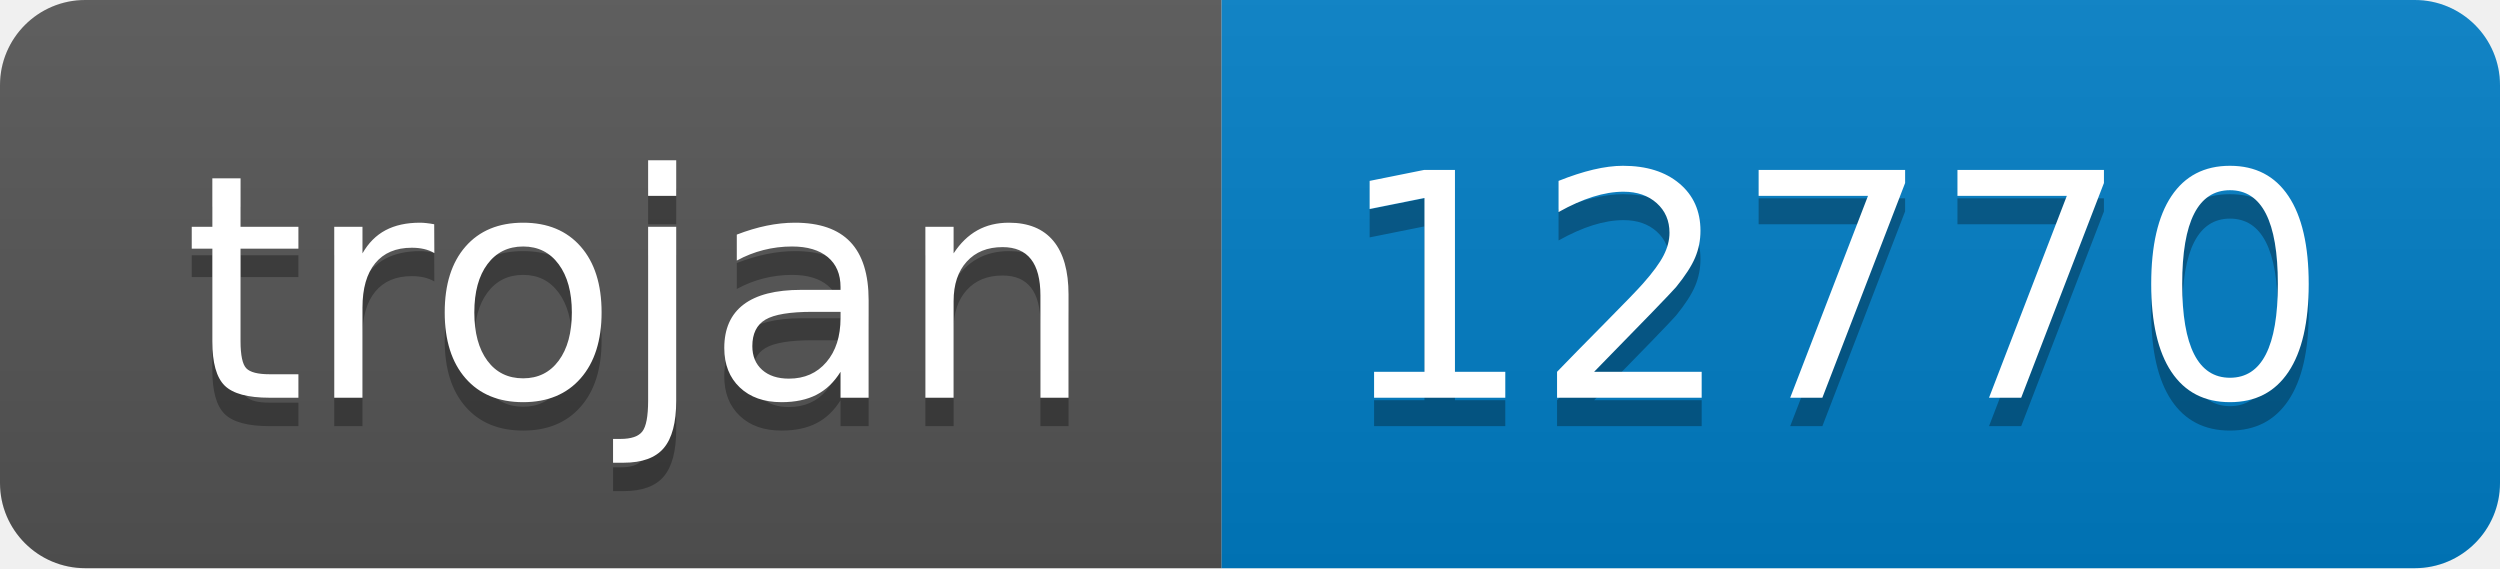
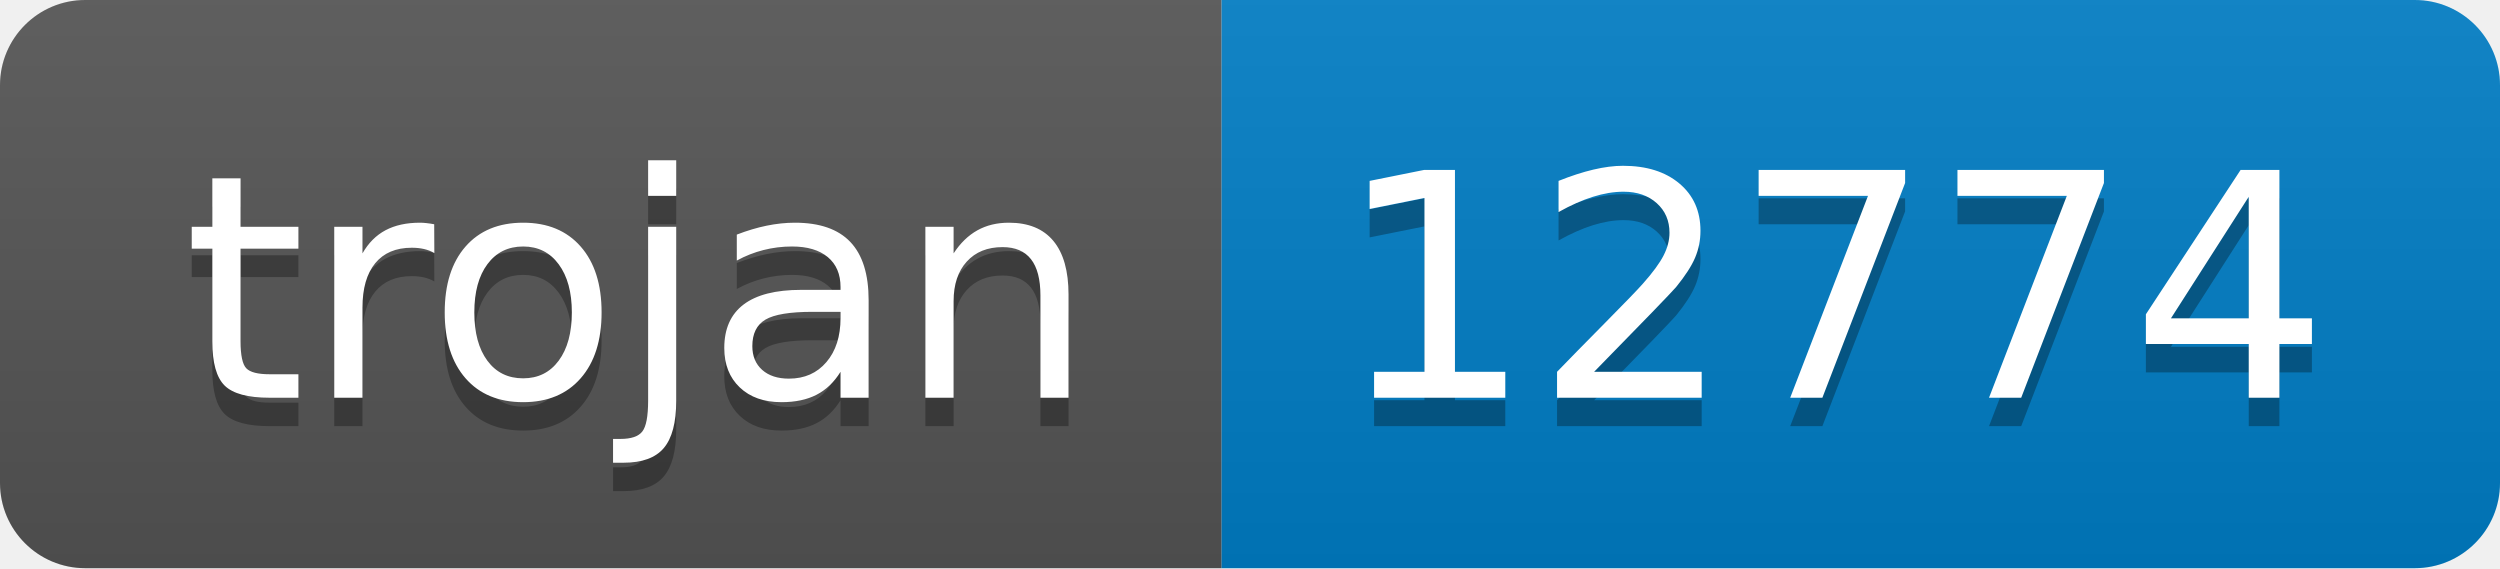
- <svg xmlns="http://www.w3.org/2000/svg" width="88" height="20" role="img" aria-label="trojan: 12770">
+ <svg xmlns="http://www.w3.org/2000/svg" width="88" height="20" role="img" aria-label="trojan: 12774">
  <linearGradient id="s" x2="0" y2="100%">
    <stop offset="0" stop-color="#bbb" stop-opacity=".1" />
    <stop offset="1" stop-opacity=".1" />
  </linearGradient>
  <clipPath id="r">
    <rect width="88" height="20" rx="3" fill="#fff" />
  </clipPath>
  <g clip-path="url(#r)">
    <rect width="43" height="20" fill="#555" />
    <rect x="43" width="45" height="20" fill="#007ec6" />
    <rect width="88" height="20" fill="url(#s)" />
  </g>
  <g fill="#fff" text-anchor="middle" font-family="Verdana,Geneva,DejaVu Sans,sans-serif" text-rendering="geometricPrecision" font-size="110">
    <text aria-hidden="true" x="225" y="150" fill="#010101" fill-opacity=".3" transform="scale(.1)" textLength="330">trojan</text>
    <text x="225" y="140" transform="scale(.1)" fill="#fff" textLength="330">trojan</text>
-     <text aria-hidden="true" x="645" y="150" fill="#010101" fill-opacity=".3" transform="scale(.1)" textLength="350">12770</text>
-     <text x="645" y="140" transform="scale(.1)" fill="#fff" textLength="350">12770</text>
+     <text aria-hidden="true" x="645" y="150" fill="#010101" fill-opacity=".3" transform="scale(.1)" textLength="350">12774</text>
+     <text x="645" y="140" transform="scale(.1)" fill="#fff" textLength="350">12774</text>
  </g>
</svg>
